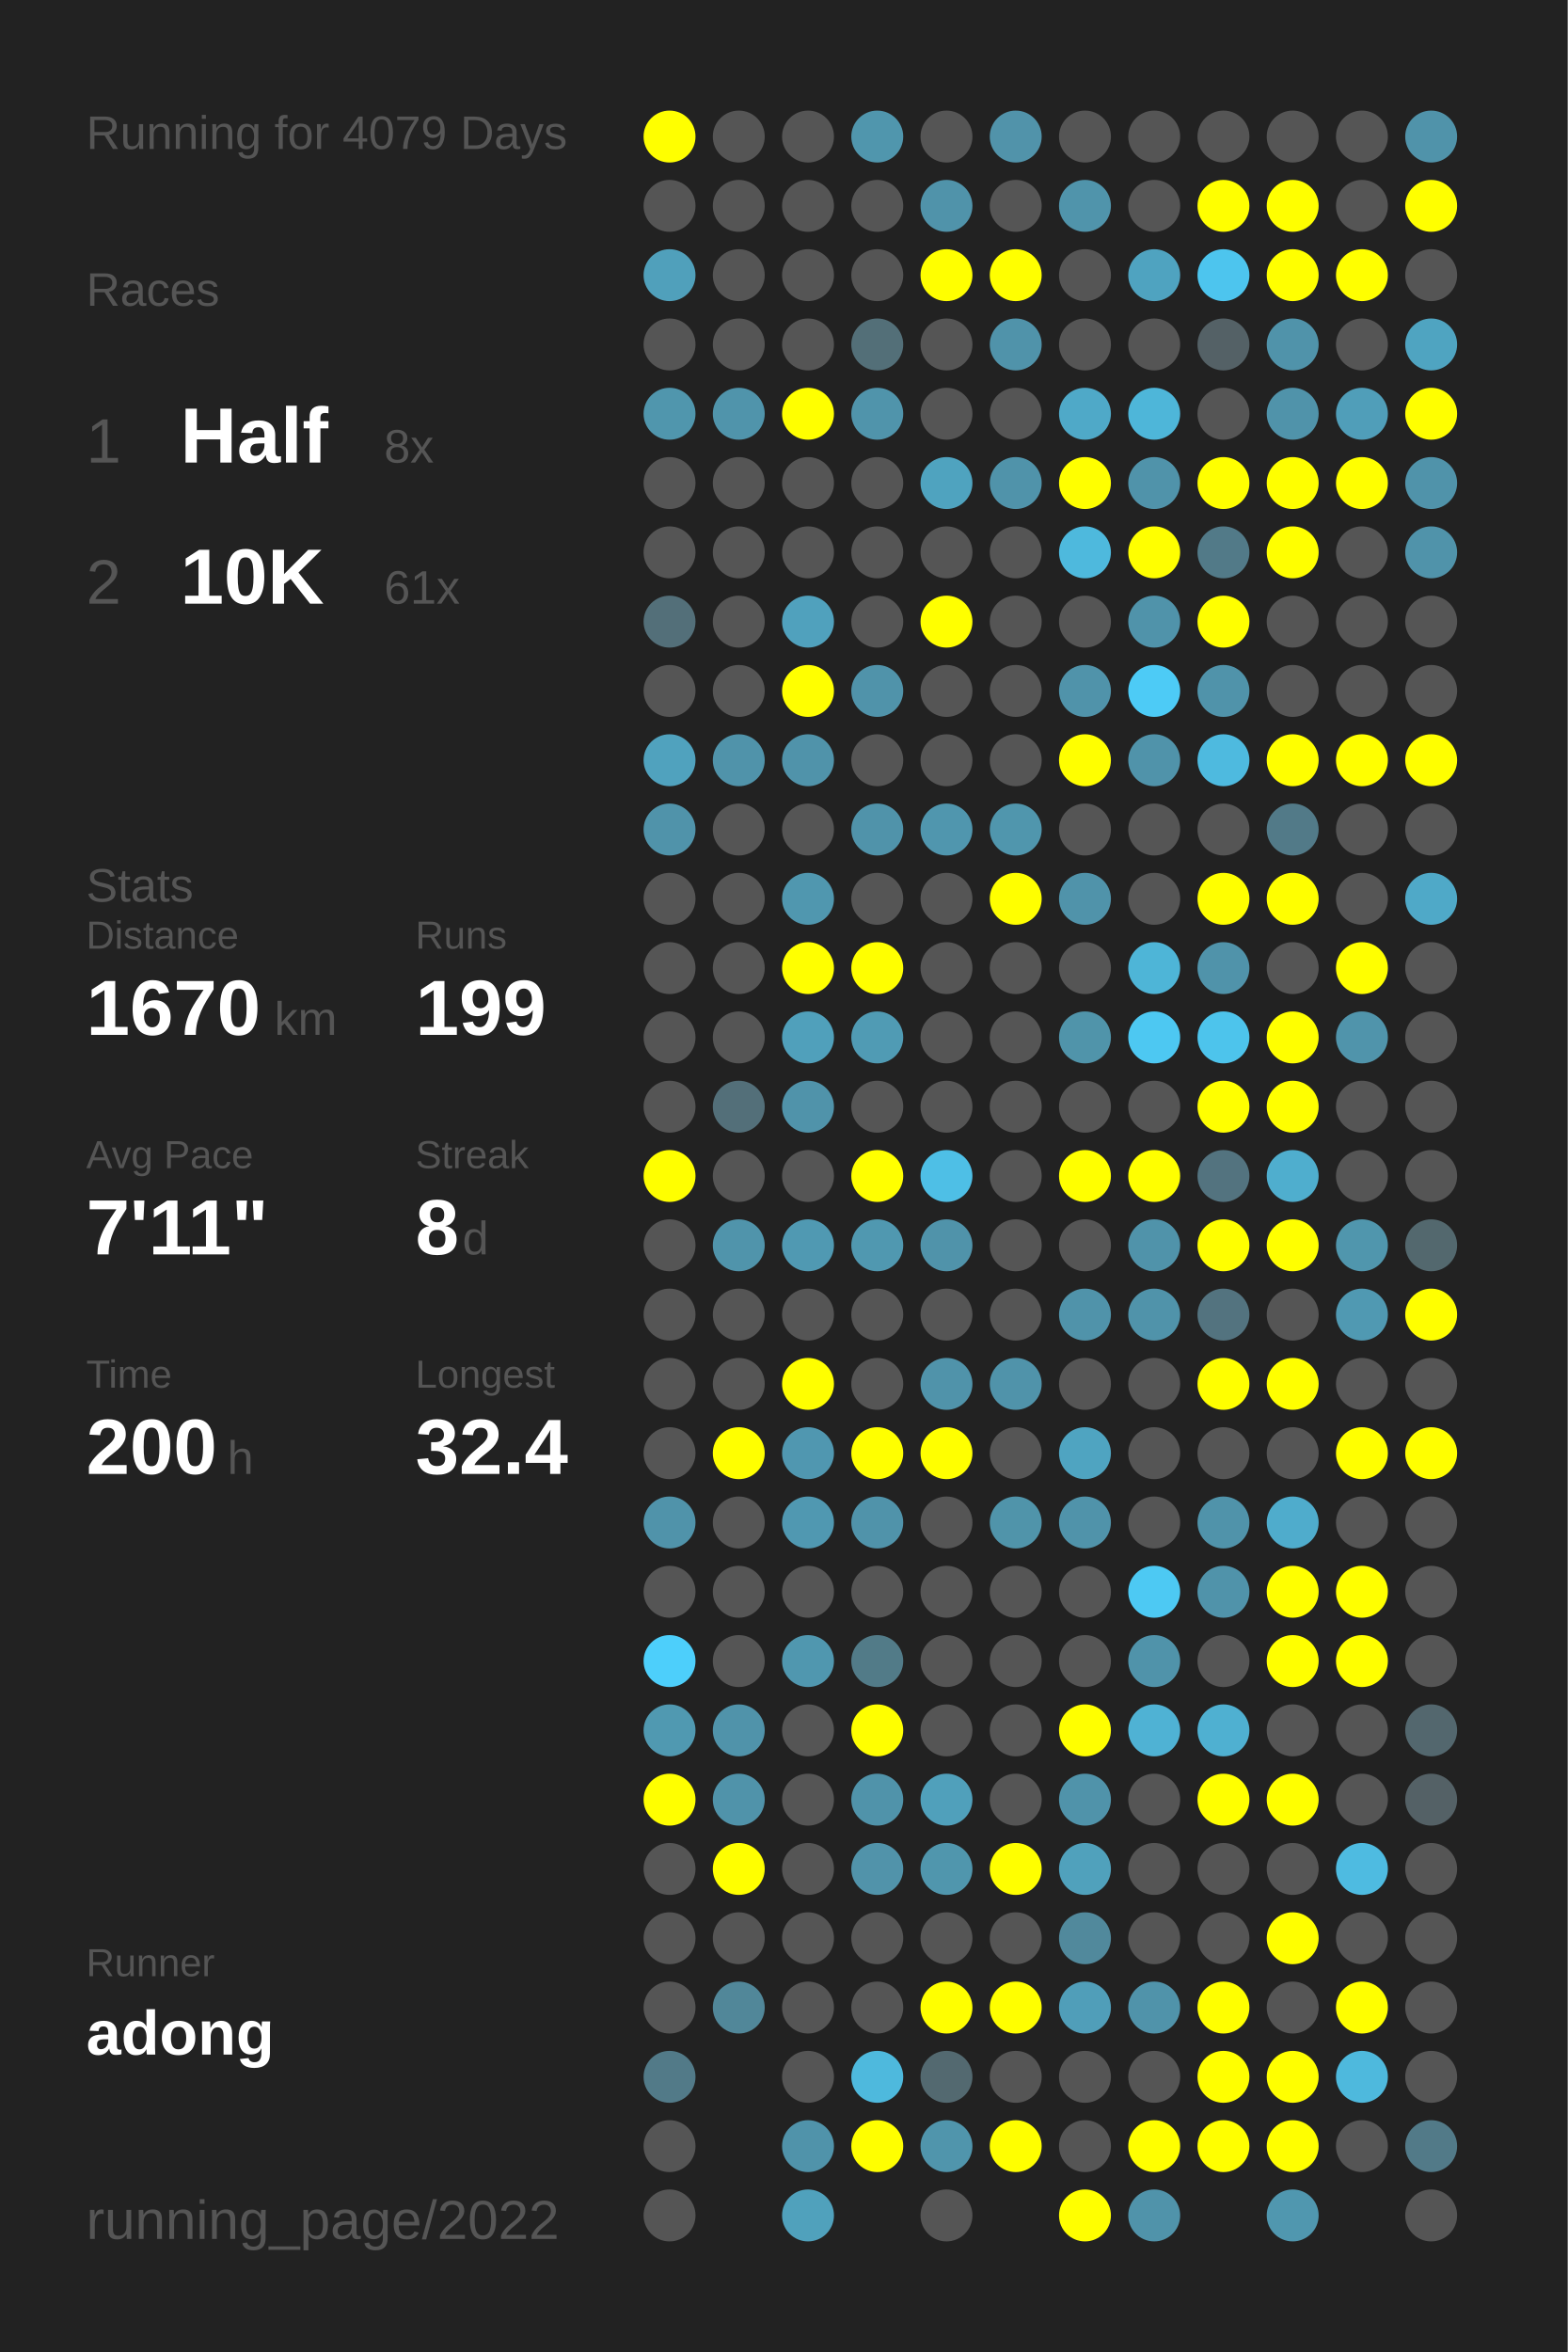
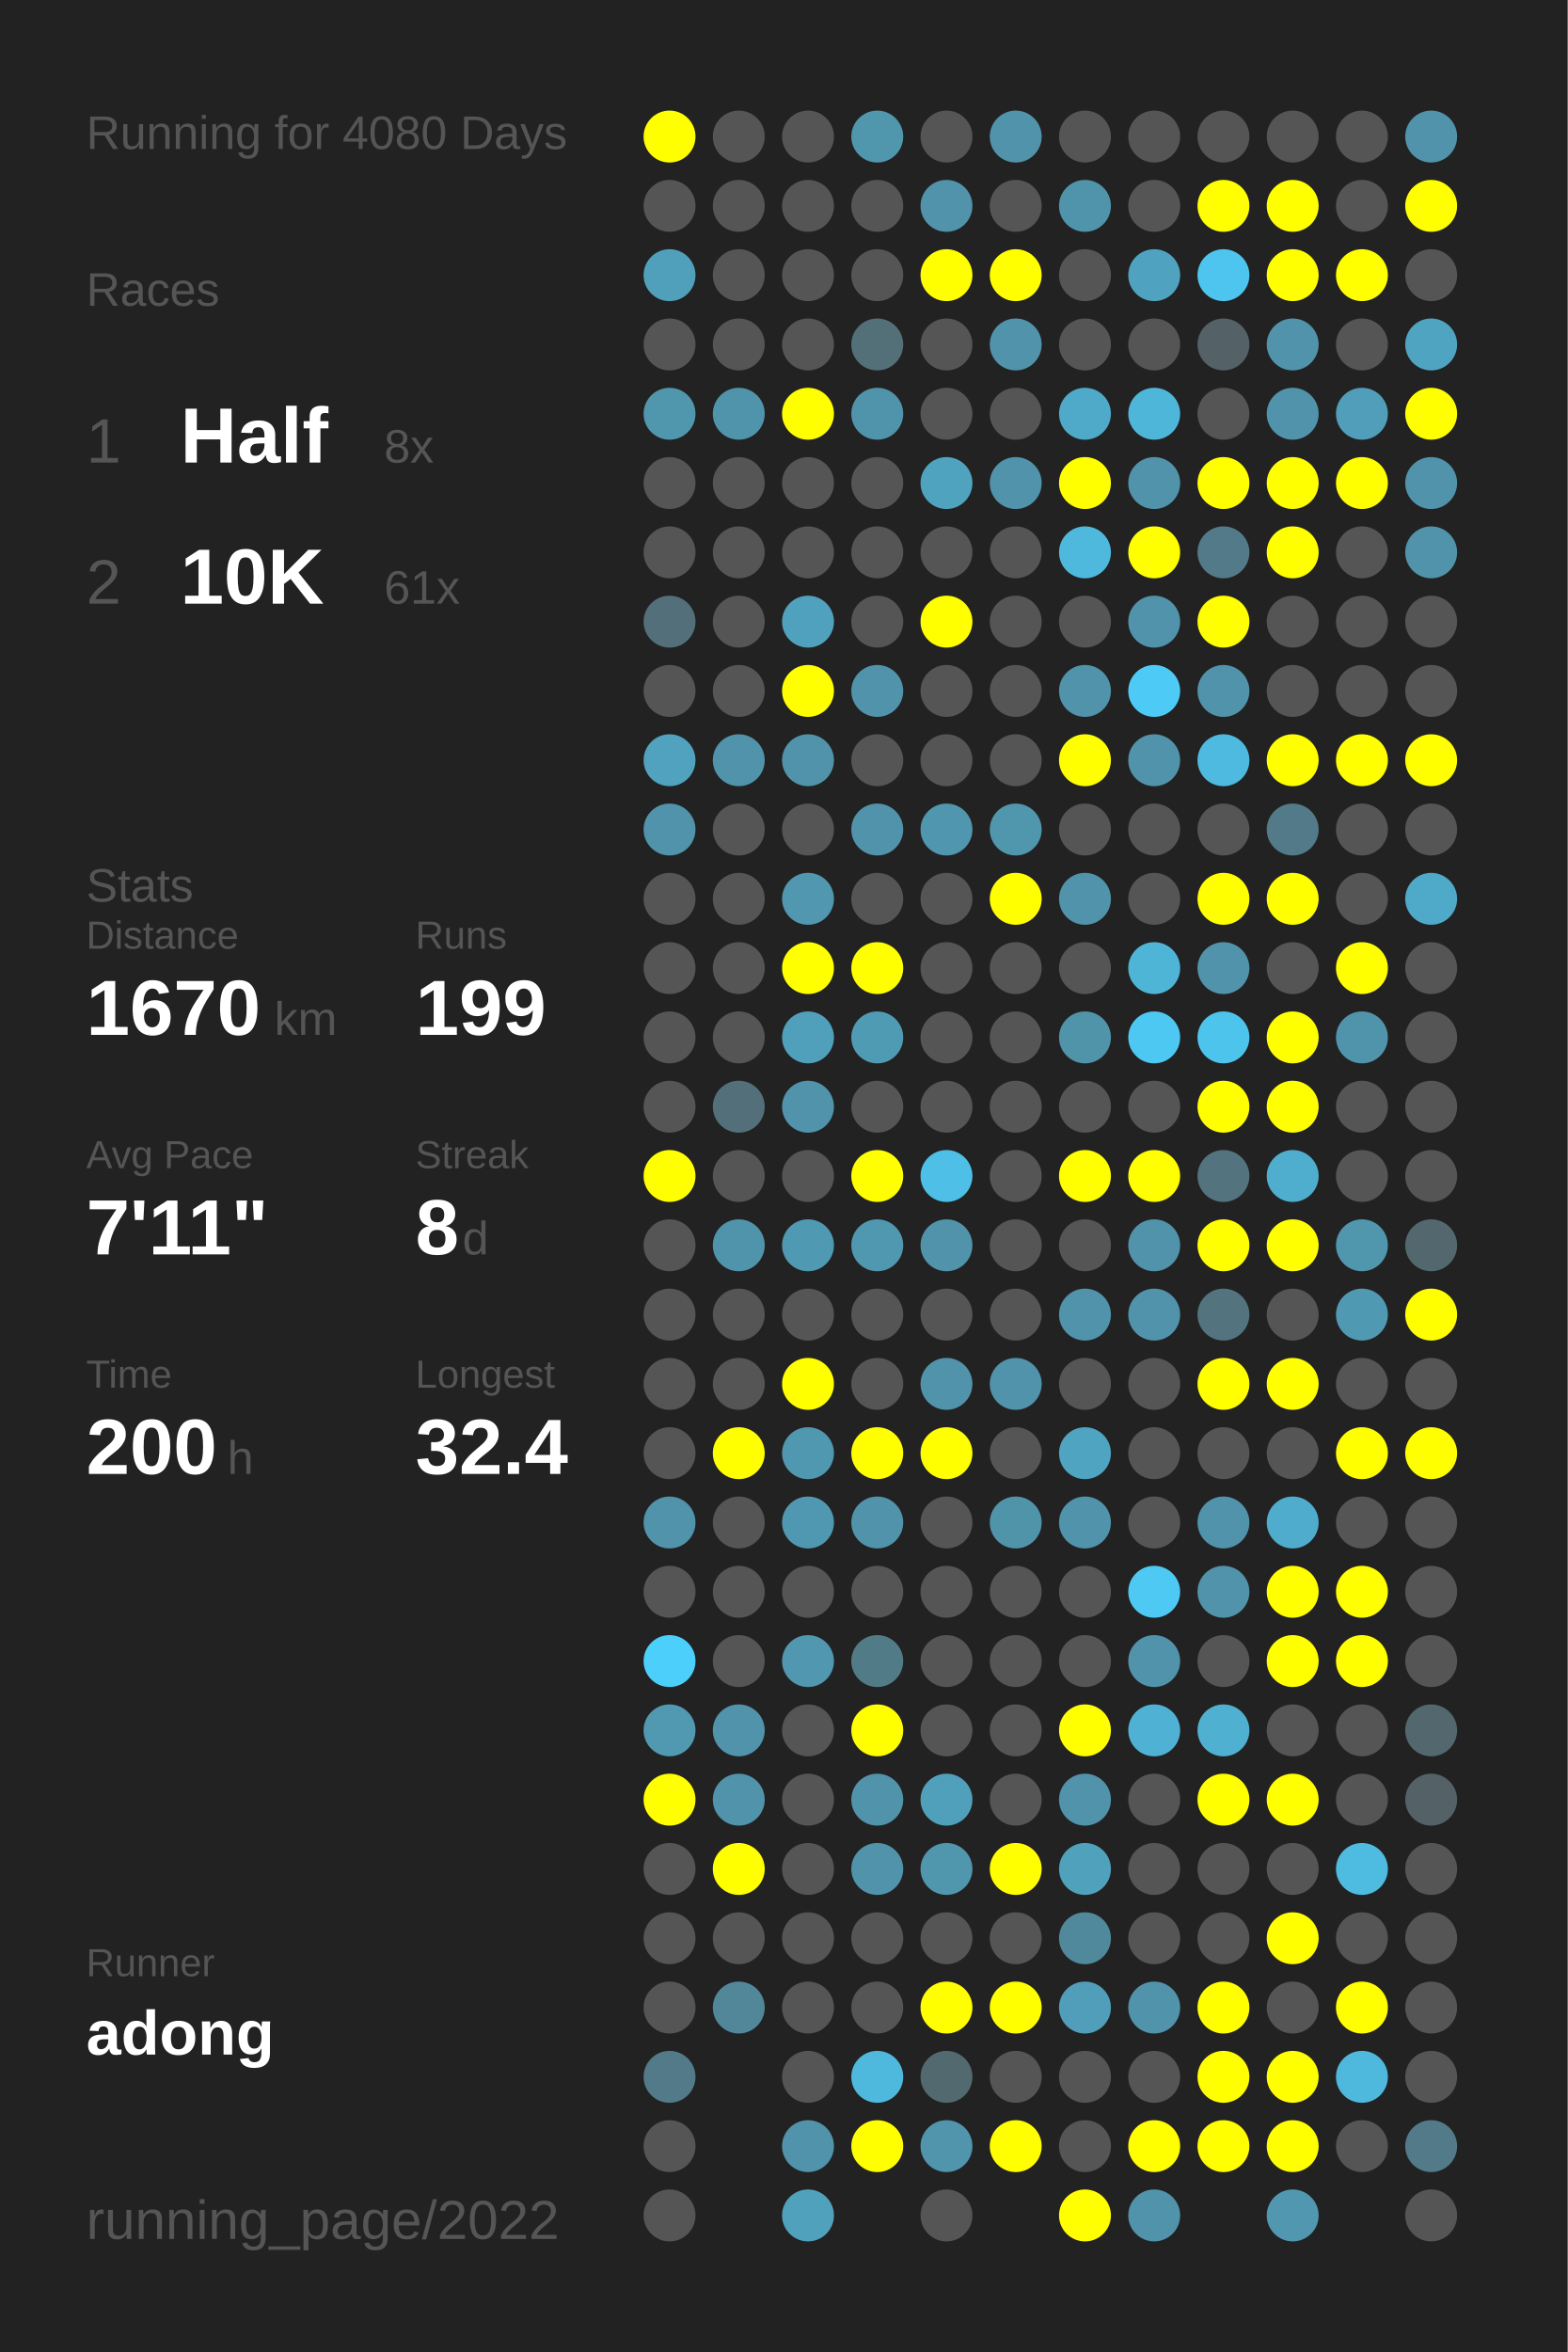
<svg xmlns="http://www.w3.org/2000/svg" baseProfile="full" height="300mm" version="1.1" viewBox="0,0,200,300" width="200mm">
  <defs />
  <rect fill="#222222" height="300" width="200" x="0" y="0" />
-   <text fill="#555555" style="font-size:6px; font-family:Arial;" x="11" y="19">Running for 4079 Days</text>
+   <text fill="#555555" style="font-size:6px; font-family:Arial;" x="11" y="19">Running for 4080 Days</text>
  <text fill="#555555" style="font-size:6px; font-family:Arial;" x="11" y="39">Races</text>
  <text fill="#555555" style="font-size:8px; font-family:Arial;" x="11" y="59">1</text>
  <text fill="#FFFFFF" style="font-size:10px; font-family:Arial; font-weight:bold;" x="23" y="59">Half</text>
  <text fill="#555555" style="font-size:6px; font-family:Arial;" x="49" y="59">8x</text>
  <text fill="#555555" style="font-size:8px; font-family:Arial;" x="11" y="77">2</text>
  <text fill="#FFFFFF" style="font-size:10px; font-family:Arial; font-weight:bold;" x="23" y="77">10K</text>
  <text fill="#555555" style="font-size:6px; font-family:Arial;" x="49" y="77">61x</text>
  <text fill="#555555" style="font-size:6px; font-family:Arial;" x="11" y="115">Stats</text>
  <text fill="#555555" style="font-size:5px; font-family:Arial;" x="11" y="121">Distance</text>
  <text fill="#FFFFFF" style="font-size:10px; font-family:Arial; font-weight:bold;" x="11" y="132">1670</text>
  <text fill="#555555" style="font-size:6px; font-family:Arial;" x="35" y="132">km</text>
  <text fill="#555555" style="font-size:5px; font-family:Arial;" x="53" y="121">Runs</text>
  <text fill="#FFFFFF" style="font-size:10px; font-family:Arial; font-weight:bold;" x="53" y="132">199</text>
  <text fill="#555555" style="font-size:5px; font-family:Arial;" x="11" y="149">Avg Pace</text>
  <text fill="#FFFFFF" style="font-size:10px; font-family:Arial; font-weight:bold;" x="11" y="160">7'11"</text>
  <text fill="#555555" style="font-size:5px; font-family:Arial;" x="53" y="149">Streak</text>
  <text fill="#FFFFFF" style="font-size:10px; font-family:Arial; font-weight:bold;" x="53" y="160">8</text>
  <text fill="#555555" style="font-size:6px; font-family:Arial;" x="59" y="160">d</text>
  <text fill="#555555" style="font-size:5px; font-family:Arial;" x="11" y="177">Time</text>
  <text fill="#FFFFFF" style="font-size:10px; font-family:Arial; font-weight:bold;" x="11" y="188">200</text>
  <text fill="#555555" style="font-size:6px; font-family:Arial;" x="29" y="188">h</text>
  <text fill="#555555" style="font-size:5px; font-family:Arial;" x="53" y="177">Longest</text>
  <text fill="#FFFFFF" style="font-size:10px; font-family:Arial; font-weight:bold;" x="53" y="188">32.4</text>
  <text fill="#555555" style="font-size:5px; font-family:Arial;" x="11" y="252.065">Runner</text>
  <text fill="#FFFFFF" style="font-size:8px; font-family:Arial; font-weight:bold;" x="11" y="262.065">adong</text>
  <text fill="#555555" style="font-size:7px; font-family:Arial;" x="11" y="285.581">running_page/2022</text>
  <circle cx="85.417" cy="17.419" fill="#FFFF00" r="3.312" />
  <circle cx="85.417" cy="26.258" fill="#555555" r="3.312" />
  <circle cx="85.417" cy="35.097" fill="#50a0bb" r="3.312" />
  <circle cx="85.417" cy="43.935" fill="#555555" r="3.312" />
  <circle cx="85.417" cy="52.774" fill="#5096ad" r="3.312" />
  <circle cx="85.417" cy="61.613" fill="#555555" r="3.312" />
  <circle cx="85.417" cy="70.452" fill="#555555" r="3.312" />
  <circle cx="85.417" cy="79.29" fill="#536f79" r="3.312" />
  <circle cx="85.417" cy="88.129" fill="#555555" r="3.312" />
  <circle cx="85.417" cy="96.968" fill="#50a2be" r="3.312" />
  <circle cx="85.417" cy="105.806" fill="#5093aa" r="3.312" />
  <circle cx="85.417" cy="114.645" fill="#555555" r="3.312" />
  <circle cx="85.417" cy="123.484" fill="#555555" r="3.312" />
  <circle cx="85.417" cy="132.323" fill="#555555" r="3.312" />
  <circle cx="85.417" cy="141.161" fill="#555555" r="3.312" />
  <circle cx="85.417" cy="150" fill="#FFFF00" r="3.312" />
  <circle cx="85.417" cy="158.839" fill="#555555" r="3.312" />
  <circle cx="85.417" cy="167.677" fill="#555555" r="3.312" />
  <circle cx="85.417" cy="176.516" fill="#555555" r="3.312" />
  <circle cx="85.417" cy="185.355" fill="#555555" r="3.312" />
  <circle cx="85.417" cy="194.194" fill="#5093aa" r="3.312" />
  <circle cx="85.417" cy="203.032" fill="#555555" r="3.312" />
  <circle cx="85.417" cy="211.871" fill="#4dcffb" r="3.312" />
  <circle cx="85.417" cy="220.71" fill="#5099b1" r="3.312" />
  <circle cx="85.417" cy="229.548" fill="#FFFF00" r="3.312" />
  <circle cx="85.417" cy="238.387" fill="#555555" r="3.312" />
  <circle cx="85.417" cy="247.226" fill="#555555" r="3.312" />
  <circle cx="85.417" cy="256.065" fill="#555555" r="3.312" />
  <circle cx="85.417" cy="264.903" fill="#527a88" r="3.312" />
  <circle cx="85.417" cy="273.742" fill="#555555" r="3.312" />
  <circle cx="85.417" cy="282.581" fill="#555555" r="3.312" />
  <circle cx="94.25" cy="17.419" fill="#555555" r="3.312" />
  <circle cx="94.25" cy="26.258" fill="#555555" r="3.312" />
  <circle cx="94.25" cy="35.097" fill="#555555" r="3.312" />
  <circle cx="94.25" cy="43.935" fill="#555555" r="3.312" />
  <circle cx="94.25" cy="52.774" fill="#5094ab" r="3.312" />
  <circle cx="94.25" cy="61.613" fill="#555555" r="3.312" />
  <circle cx="94.25" cy="70.452" fill="#555555" r="3.312" />
  <circle cx="94.25" cy="79.29" fill="#555555" r="3.312" />
  <circle cx="94.25" cy="88.129" fill="#555555" r="3.312" />
  <circle cx="94.25" cy="96.968" fill="#5093aa" r="3.312" />
  <circle cx="94.25" cy="105.806" fill="#555555" r="3.312" />
  <circle cx="94.25" cy="114.645" fill="#555555" r="3.312" />
  <circle cx="94.25" cy="123.484" fill="#555555" r="3.312" />
  <circle cx="94.25" cy="132.323" fill="#555555" r="3.312" />
  <circle cx="94.25" cy="141.161" fill="#536f79" r="3.312" />
  <circle cx="94.25" cy="150" fill="#555555" r="3.312" />
  <circle cx="94.25" cy="158.839" fill="#5094ab" r="3.312" />
  <circle cx="94.25" cy="167.677" fill="#555555" r="3.312" />
  <circle cx="94.25" cy="176.516" fill="#555555" r="3.312" />
  <circle cx="94.25" cy="185.355" fill="#FFFF00" r="3.312" />
  <circle cx="94.25" cy="194.194" fill="#555555" r="3.312" />
  <circle cx="94.25" cy="203.032" fill="#555555" r="3.312" />
  <circle cx="94.25" cy="211.871" fill="#555555" r="3.312" />
  <circle cx="94.25" cy="220.71" fill="#5093aa" r="3.312" />
  <circle cx="94.25" cy="229.548" fill="#5093aa" r="3.312" />
  <circle cx="94.25" cy="238.387" fill="#FFFF00" r="3.312" />
  <circle cx="94.25" cy="247.226" fill="#555555" r="3.312" />
  <circle cx="94.25" cy="256.065" fill="#518799" r="3.312" />
  <circle cx="103.083" cy="17.419" fill="#555555" r="3.312" />
  <circle cx="103.083" cy="26.258" fill="#555555" r="3.312" />
  <circle cx="103.083" cy="35.097" fill="#555555" r="3.312" />
  <circle cx="103.083" cy="43.935" fill="#555555" r="3.312" />
  <circle cx="103.083" cy="52.774" fill="#FFFF00" r="3.312" />
  <circle cx="103.083" cy="61.613" fill="#555555" r="3.312" />
  <circle cx="103.083" cy="70.452" fill="#555555" r="3.312" />
  <circle cx="103.083" cy="79.29" fill="#50a1bd" r="3.312" />
  <circle cx="103.083" cy="88.129" fill="#FFFF00" r="3.312" />
  <circle cx="103.083" cy="96.968" fill="#5093aa" r="3.312" />
  <circle cx="103.083" cy="105.806" fill="#555555" r="3.312" />
  <circle cx="103.083" cy="114.645" fill="#5097af" r="3.312" />
  <circle cx="103.083" cy="123.484" fill="#FFFF00" r="3.312" />
  <circle cx="103.083" cy="132.323" fill="#50a0bb" r="3.312" />
  <circle cx="103.083" cy="141.161" fill="#5093aa" r="3.312" />
  <circle cx="103.083" cy="150" fill="#555555" r="3.312" />
  <circle cx="103.083" cy="158.839" fill="#5099b2" r="3.312" />
  <circle cx="103.083" cy="167.677" fill="#555555" r="3.312" />
  <circle cx="103.083" cy="176.516" fill="#FFFF00" r="3.312" />
  <circle cx="103.083" cy="185.355" fill="#5097b0" r="3.312" />
  <circle cx="103.083" cy="194.194" fill="#5098b1" r="3.312" />
  <circle cx="103.083" cy="203.032" fill="#555555" r="3.312" />
  <circle cx="103.083" cy="211.871" fill="#5097af" r="3.312" />
  <circle cx="103.083" cy="220.71" fill="#555555" r="3.312" />
  <circle cx="103.083" cy="229.548" fill="#555555" r="3.312" />
  <circle cx="103.083" cy="238.387" fill="#555555" r="3.312" />
  <circle cx="103.083" cy="247.226" fill="#555555" r="3.312" />
  <circle cx="103.083" cy="256.065" fill="#555555" r="3.312" />
  <circle cx="103.083" cy="264.903" fill="#555555" r="3.312" />
  <circle cx="103.083" cy="273.742" fill="#5093aa" r="3.312" />
  <circle cx="103.083" cy="282.581" fill="#50a1bc" r="3.312" />
  <circle cx="111.917" cy="17.419" fill="#5096ad" r="3.312" />
  <circle cx="111.917" cy="26.258" fill="#555555" r="3.312" />
  <circle cx="111.917" cy="35.097" fill="#555555" r="3.312" />
  <circle cx="111.917" cy="43.935" fill="#536f78" r="3.312" />
  <circle cx="111.917" cy="52.774" fill="#5094ab" r="3.312" />
  <circle cx="111.917" cy="61.613" fill="#555555" r="3.312" />
  <circle cx="111.917" cy="70.452" fill="#555555" r="3.312" />
  <circle cx="111.917" cy="79.29" fill="#555555" r="3.312" />
  <circle cx="111.917" cy="88.129" fill="#5093aa" r="3.312" />
  <circle cx="111.917" cy="96.968" fill="#555555" r="3.312" />
  <circle cx="111.917" cy="105.806" fill="#5093aa" r="3.312" />
  <circle cx="111.917" cy="114.645" fill="#555555" r="3.312" />
  <circle cx="111.917" cy="123.484" fill="#FFFF00" r="3.312" />
  <circle cx="111.917" cy="132.323" fill="#509bb4" r="3.312" />
  <circle cx="111.917" cy="141.161" fill="#555555" r="3.312" />
  <circle cx="111.917" cy="150" fill="#FFFF00" r="3.312" />
  <circle cx="111.917" cy="158.839" fill="#5098b0" r="3.312" />
  <circle cx="111.917" cy="167.677" fill="#555555" r="3.312" />
  <circle cx="111.917" cy="176.516" fill="#555555" r="3.312" />
  <circle cx="111.917" cy="185.355" fill="#FFFF00" r="3.312" />
  <circle cx="111.917" cy="194.194" fill="#5093aa" r="3.312" />
  <circle cx="111.917" cy="203.032" fill="#555555" r="3.312" />
  <circle cx="111.917" cy="211.871" fill="#527b88" r="3.312" />
  <circle cx="111.917" cy="220.71" fill="#FFFF00" r="3.312" />
  <circle cx="111.917" cy="229.548" fill="#5093aa" r="3.312" />
  <circle cx="111.917" cy="238.387" fill="#5193aa" r="3.312" />
  <circle cx="111.917" cy="247.226" fill="#555555" r="3.312" />
  <circle cx="111.917" cy="256.065" fill="#555555" r="3.312" />
  <circle cx="111.917" cy="264.903" fill="#4eb9dd" r="3.312" />
  <circle cx="111.917" cy="273.742" fill="#FFFF00" r="3.312" />
  <circle cx="120.75" cy="17.419" fill="#555555" r="3.312" />
  <circle cx="120.75" cy="26.258" fill="#5093aa" r="3.312" />
  <circle cx="120.75" cy="35.097" fill="#FFFF00" r="3.312" />
  <circle cx="120.75" cy="43.935" fill="#555555" r="3.312" />
  <circle cx="120.75" cy="52.774" fill="#555555" r="3.312" />
  <circle cx="120.75" cy="61.613" fill="#4fa3bf" r="3.312" />
  <circle cx="120.75" cy="70.452" fill="#555555" r="3.312" />
  <circle cx="120.75" cy="79.29" fill="#FFFF00" r="3.312" />
  <circle cx="120.75" cy="88.129" fill="#555555" r="3.312" />
  <circle cx="120.75" cy="96.968" fill="#555555" r="3.312" />
  <circle cx="120.75" cy="105.806" fill="#5096ae" r="3.312" />
  <circle cx="120.75" cy="114.645" fill="#555555" r="3.312" />
  <circle cx="120.75" cy="123.484" fill="#555555" r="3.312" />
  <circle cx="120.75" cy="132.323" fill="#555555" r="3.312" />
  <circle cx="120.75" cy="141.161" fill="#555555" r="3.312" />
  <circle cx="120.75" cy="150" fill="#4ebfe6" r="3.312" />
  <circle cx="120.75" cy="158.839" fill="#5093aa" r="3.312" />
  <circle cx="120.75" cy="167.677" fill="#555555" r="3.312" />
  <circle cx="120.75" cy="176.516" fill="#5093aa" r="3.312" />
  <circle cx="120.75" cy="185.355" fill="#FFFF00" r="3.312" />
  <circle cx="120.75" cy="194.194" fill="#555555" r="3.312" />
  <circle cx="120.75" cy="203.032" fill="#555555" r="3.312" />
  <circle cx="120.75" cy="211.871" fill="#555555" r="3.312" />
  <circle cx="120.75" cy="220.71" fill="#555555" r="3.312" />
  <circle cx="120.75" cy="229.548" fill="#50a0bb" r="3.312" />
  <circle cx="120.75" cy="238.387" fill="#5096ad" r="3.312" />
  <circle cx="120.75" cy="247.226" fill="#555555" r="3.312" />
  <circle cx="120.75" cy="256.065" fill="#FFFF00" r="3.312" />
  <circle cx="120.75" cy="264.903" fill="#536970" r="3.312" />
  <circle cx="120.75" cy="273.742" fill="#5095ac" r="3.312" />
  <circle cx="120.75" cy="282.581" fill="#555555" r="3.312" />
  <circle cx="129.583" cy="17.419" fill="#5193aa" r="3.312" />
  <circle cx="129.583" cy="26.258" fill="#555555" r="3.312" />
  <circle cx="129.583" cy="35.097" fill="#FFFF00" r="3.312" />
  <circle cx="129.583" cy="43.935" fill="#5093aa" r="3.312" />
  <circle cx="129.583" cy="52.774" fill="#555555" r="3.312" />
  <circle cx="129.583" cy="61.613" fill="#5093aa" r="3.312" />
  <circle cx="129.583" cy="70.452" fill="#555555" r="3.312" />
  <circle cx="129.583" cy="79.29" fill="#555555" r="3.312" />
  <circle cx="129.583" cy="88.129" fill="#555555" r="3.312" />
  <circle cx="129.583" cy="96.968" fill="#555555" r="3.312" />
  <circle cx="129.583" cy="105.806" fill="#5096ad" r="3.312" />
  <circle cx="129.583" cy="114.645" fill="#FFFF00" r="3.312" />
  <circle cx="129.583" cy="123.484" fill="#555555" r="3.312" />
  <circle cx="129.583" cy="132.323" fill="#555555" r="3.312" />
  <circle cx="129.583" cy="141.161" fill="#555555" r="3.312" />
  <circle cx="129.583" cy="150" fill="#555555" r="3.312" />
  <circle cx="129.583" cy="158.839" fill="#555555" r="3.312" />
  <circle cx="129.583" cy="167.677" fill="#555555" r="3.312" />
  <circle cx="129.583" cy="176.516" fill="#5093aa" r="3.312" />
  <circle cx="129.583" cy="185.355" fill="#555555" r="3.312" />
  <circle cx="129.583" cy="194.194" fill="#5094aa" r="3.312" />
  <circle cx="129.583" cy="203.032" fill="#555555" r="3.312" />
  <circle cx="129.583" cy="211.871" fill="#555555" r="3.312" />
  <circle cx="129.583" cy="220.71" fill="#555555" r="3.312" />
  <circle cx="129.583" cy="229.548" fill="#555555" r="3.312" />
  <circle cx="129.583" cy="238.387" fill="#FFFF00" r="3.312" />
  <circle cx="129.583" cy="247.226" fill="#555555" r="3.312" />
  <circle cx="129.583" cy="256.065" fill="#FFFF00" r="3.312" />
  <circle cx="129.583" cy="264.903" fill="#555555" r="3.312" />
  <circle cx="129.583" cy="273.742" fill="#FFFF00" r="3.312" />
  <circle cx="138.417" cy="17.419" fill="#555555" r="3.312" />
  <circle cx="138.417" cy="26.258" fill="#5094ab" r="3.312" />
  <circle cx="138.417" cy="35.097" fill="#555555" r="3.312" />
  <circle cx="138.417" cy="43.935" fill="#555555" r="3.312" />
  <circle cx="138.417" cy="52.774" fill="#4fa9c8" r="3.312" />
  <circle cx="138.417" cy="61.613" fill="#FFFF00" r="3.312" />
  <circle cx="138.417" cy="70.452" fill="#4eb9dd" r="3.312" />
  <circle cx="138.417" cy="79.29" fill="#555555" r="3.312" />
  <circle cx="138.417" cy="88.129" fill="#5093aa" r="3.312" />
  <circle cx="138.417" cy="96.968" fill="#FFFF00" r="3.312" />
  <circle cx="138.417" cy="105.806" fill="#555555" r="3.312" />
  <circle cx="138.417" cy="114.645" fill="#5093aa" r="3.312" />
  <circle cx="138.417" cy="123.484" fill="#555555" r="3.312" />
  <circle cx="138.417" cy="132.323" fill="#5094aa" r="3.312" />
  <circle cx="138.417" cy="141.161" fill="#555555" r="3.312" />
  <circle cx="138.417" cy="150" fill="#FFFF00" r="3.312" />
  <circle cx="138.417" cy="158.839" fill="#555555" r="3.312" />
  <circle cx="138.417" cy="167.677" fill="#5093aa" r="3.312" />
  <circle cx="138.417" cy="176.516" fill="#555555" r="3.312" />
  <circle cx="138.417" cy="185.355" fill="#4fa4c1" r="3.312" />
  <circle cx="138.417" cy="194.194" fill="#5093aa" r="3.312" />
  <circle cx="138.417" cy="203.032" fill="#555555" r="3.312" />
  <circle cx="138.417" cy="211.871" fill="#555555" r="3.312" />
  <circle cx="138.417" cy="220.71" fill="#FFFF00" r="3.312" />
  <circle cx="138.417" cy="229.548" fill="#5093aa" r="3.312" />
  <circle cx="138.417" cy="238.387" fill="#50a1bc" r="3.312" />
  <circle cx="138.417" cy="247.226" fill="#51899c" r="3.312" />
  <circle cx="138.417" cy="256.065" fill="#509eb9" r="3.312" />
  <circle cx="138.417" cy="264.903" fill="#555555" r="3.312" />
  <circle cx="138.417" cy="273.742" fill="#555555" r="3.312" />
  <circle cx="138.417" cy="282.581" fill="#FFFF00" r="3.312" />
  <circle cx="147.25" cy="17.419" fill="#555555" r="3.312" />
  <circle cx="147.25" cy="26.258" fill="#555555" r="3.312" />
  <circle cx="147.25" cy="35.097" fill="#4fa3c0" r="3.312" />
  <circle cx="147.25" cy="43.935" fill="#555555" r="3.312" />
  <circle cx="147.25" cy="52.774" fill="#4eb6d9" r="3.312" />
  <circle cx="147.25" cy="61.613" fill="#5093aa" r="3.312" />
  <circle cx="147.25" cy="70.452" fill="#FFFF00" r="3.312" />
  <circle cx="147.25" cy="79.29" fill="#5093aa" r="3.312" />
  <circle cx="147.25" cy="88.129" fill="#4dcbf6" r="3.312" />
  <circle cx="147.25" cy="96.968" fill="#5093aa" r="3.312" />
  <circle cx="147.25" cy="105.806" fill="#555555" r="3.312" />
  <circle cx="147.25" cy="114.645" fill="#555555" r="3.312" />
  <circle cx="147.25" cy="123.484" fill="#4eb5d7" r="3.312" />
  <circle cx="147.25" cy="132.323" fill="#4dc8f2" r="3.312" />
  <circle cx="147.25" cy="141.161" fill="#555555" r="3.312" />
  <circle cx="147.25" cy="150" fill="#FFFF00" r="3.312" />
  <circle cx="147.25" cy="158.839" fill="#5093aa" r="3.312" />
  <circle cx="147.25" cy="167.677" fill="#5093aa" r="3.312" />
  <circle cx="147.25" cy="176.516" fill="#555555" r="3.312" />
  <circle cx="147.25" cy="185.355" fill="#555555" r="3.312" />
  <circle cx="147.25" cy="194.194" fill="#555555" r="3.312" />
  <circle cx="147.25" cy="203.032" fill="#4dc9f3" r="3.312" />
  <circle cx="147.25" cy="211.871" fill="#5093aa" r="3.312" />
  <circle cx="147.25" cy="220.71" fill="#4fb2d4" r="3.312" />
  <circle cx="147.25" cy="229.548" fill="#555555" r="3.312" />
  <circle cx="147.25" cy="238.387" fill="#555555" r="3.312" />
  <circle cx="147.25" cy="247.226" fill="#555555" r="3.312" />
  <circle cx="147.25" cy="256.065" fill="#5093aa" r="3.312" />
  <circle cx="147.25" cy="264.903" fill="#555555" r="3.312" />
  <circle cx="147.25" cy="273.742" fill="#FFFF00" r="3.312" />
  <circle cx="147.25" cy="282.581" fill="#5093aa" r="3.312" />
  <circle cx="156.083" cy="17.419" fill="#555555" r="3.312" />
  <circle cx="156.083" cy="26.258" fill="#FFFF00" r="3.312" />
  <circle cx="156.083" cy="35.097" fill="#4dc5ee" r="3.312" />
  <circle cx="156.083" cy="43.935" fill="#546166" r="3.312" />
  <circle cx="156.083" cy="52.774" fill="#555555" r="3.312" />
  <circle cx="156.083" cy="61.613" fill="#FFFF00" r="3.312" />
  <circle cx="156.083" cy="70.452" fill="#527a88" r="3.312" />
  <circle cx="156.083" cy="79.29" fill="#FFFF00" r="3.312" />
  <circle cx="156.083" cy="88.129" fill="#5093aa" r="3.312" />
  <circle cx="156.083" cy="96.968" fill="#4ebadf" r="3.312" />
  <circle cx="156.083" cy="105.806" fill="#555555" r="3.312" />
  <circle cx="156.083" cy="114.645" fill="#FFFF00" r="3.312" />
  <circle cx="156.083" cy="123.484" fill="#5093aa" r="3.312" />
  <circle cx="156.083" cy="132.323" fill="#4dc4ec" r="3.312" />
  <circle cx="156.083" cy="141.161" fill="#FFFF00" r="3.312" />
  <circle cx="156.083" cy="150" fill="#53737f" r="3.312" />
  <circle cx="156.083" cy="158.839" fill="#FFFF00" r="3.312" />
  <circle cx="156.083" cy="167.677" fill="#53737f" r="3.312" />
  <circle cx="156.083" cy="176.516" fill="#FFFF00" r="3.312" />
  <circle cx="156.083" cy="185.355" fill="#555555" r="3.312" />
  <circle cx="156.083" cy="194.194" fill="#5093aa" r="3.312" />
  <circle cx="156.083" cy="203.032" fill="#5093aa" r="3.312" />
  <circle cx="156.083" cy="211.871" fill="#555555" r="3.312" />
  <circle cx="156.083" cy="220.71" fill="#4fb0d1" r="3.312" />
  <circle cx="156.083" cy="229.548" fill="#FFFF00" r="3.312" />
  <circle cx="156.083" cy="238.387" fill="#555555" r="3.312" />
  <circle cx="156.083" cy="247.226" fill="#555555" r="3.312" />
  <circle cx="156.083" cy="256.065" fill="#FFFF00" r="3.312" />
  <circle cx="156.083" cy="264.903" fill="#FFFF00" r="3.312" />
  <circle cx="156.083" cy="273.742" fill="#FFFF00" r="3.312" />
  <circle cx="164.917" cy="17.419" fill="#555555" r="3.312" />
  <circle cx="164.917" cy="26.258" fill="#FFFF00" r="3.312" />
  <circle cx="164.917" cy="35.097" fill="#FFFF00" r="3.312" />
  <circle cx="164.917" cy="43.935" fill="#5093aa" r="3.312" />
  <circle cx="164.917" cy="52.774" fill="#5093aa" r="3.312" />
  <circle cx="164.917" cy="61.613" fill="#FFFF00" r="3.312" />
  <circle cx="164.917" cy="70.452" fill="#FFFF00" r="3.312" />
  <circle cx="164.917" cy="79.29" fill="#555555" r="3.312" />
  <circle cx="164.917" cy="88.129" fill="#555555" r="3.312" />
  <circle cx="164.917" cy="96.968" fill="#FFFF00" r="3.312" />
  <circle cx="164.917" cy="105.806" fill="#527a88" r="3.312" />
  <circle cx="164.917" cy="114.645" fill="#FFFF00" r="3.312" />
  <circle cx="164.917" cy="123.484" fill="#555555" r="3.312" />
  <circle cx="164.917" cy="132.323" fill="#FFFF00" r="3.312" />
  <circle cx="164.917" cy="141.161" fill="#FFFF00" r="3.312" />
  <circle cx="164.917" cy="150" fill="#4faece" r="3.312" />
  <circle cx="164.917" cy="158.839" fill="#FFFF00" r="3.312" />
  <circle cx="164.917" cy="167.677" fill="#555555" r="3.312" />
  <circle cx="164.917" cy="176.516" fill="#FFFF00" r="3.312" />
  <circle cx="164.917" cy="185.355" fill="#555555" r="3.312" />
  <circle cx="164.917" cy="194.194" fill="#4faccc" r="3.312" />
  <circle cx="164.917" cy="203.032" fill="#FFFF00" r="3.312" />
  <circle cx="164.917" cy="211.871" fill="#FFFF00" r="3.312" />
  <circle cx="164.917" cy="220.71" fill="#555555" r="3.312" />
  <circle cx="164.917" cy="229.548" fill="#FFFF00" r="3.312" />
  <circle cx="164.917" cy="238.387" fill="#555555" r="3.312" />
  <circle cx="164.917" cy="247.226" fill="#FFFF00" r="3.312" />
  <circle cx="164.917" cy="256.065" fill="#555555" r="3.312" />
  <circle cx="164.917" cy="264.903" fill="#FFFF00" r="3.312" />
  <circle cx="164.917" cy="273.742" fill="#FFFF00" r="3.312" />
  <circle cx="164.917" cy="282.581" fill="#5097af" r="3.312" />
  <circle cx="173.75" cy="17.419" fill="#555555" r="3.312" />
  <circle cx="173.75" cy="26.258" fill="#555555" r="3.312" />
  <circle cx="173.75" cy="35.097" fill="#FFFF00" r="3.312" />
  <circle cx="173.75" cy="43.935" fill="#555555" r="3.312" />
  <circle cx="173.75" cy="52.774" fill="#509eb9" r="3.312" />
  <circle cx="173.75" cy="61.613" fill="#FFFF00" r="3.312" />
  <circle cx="173.75" cy="70.452" fill="#555555" r="3.312" />
  <circle cx="173.75" cy="79.29" fill="#555555" r="3.312" />
  <circle cx="173.75" cy="88.129" fill="#555555" r="3.312" />
  <circle cx="173.75" cy="96.968" fill="#FFFF00" r="3.312" />
  <circle cx="173.75" cy="105.806" fill="#555555" r="3.312" />
  <circle cx="173.75" cy="114.645" fill="#555555" r="3.312" />
  <circle cx="173.75" cy="123.484" fill="#FFFF00" r="3.312" />
  <circle cx="173.75" cy="132.323" fill="#5094ab" r="3.312" />
  <circle cx="173.75" cy="141.161" fill="#555555" r="3.312" />
  <circle cx="173.75" cy="150" fill="#555555" r="3.312" />
  <circle cx="173.75" cy="158.839" fill="#5096ad" r="3.312" />
  <circle cx="173.75" cy="167.677" fill="#5099b2" r="3.312" />
  <circle cx="173.75" cy="176.516" fill="#555555" r="3.312" />
  <circle cx="173.75" cy="185.355" fill="#FFFF00" r="3.312" />
  <circle cx="173.75" cy="194.194" fill="#555555" r="3.312" />
  <circle cx="173.75" cy="203.032" fill="#FFFF00" r="3.312" />
  <circle cx="173.75" cy="211.871" fill="#FFFF00" r="3.312" />
  <circle cx="173.75" cy="220.71" fill="#555555" r="3.312" />
  <circle cx="173.75" cy="229.548" fill="#555555" r="3.312" />
  <circle cx="173.75" cy="238.387" fill="#4ebbe1" r="3.312" />
  <circle cx="173.75" cy="247.226" fill="#555555" r="3.312" />
  <circle cx="173.75" cy="256.065" fill="#FFFF00" r="3.312" />
  <circle cx="173.75" cy="264.903" fill="#4eb9dd" r="3.312" />
  <circle cx="173.75" cy="273.742" fill="#555555" r="3.312" />
  <circle cx="182.583" cy="17.419" fill="#5093aa" r="3.312" />
  <circle cx="182.583" cy="26.258" fill="#FFFF00" r="3.312" />
  <circle cx="182.583" cy="35.097" fill="#555555" r="3.312" />
  <circle cx="182.583" cy="43.935" fill="#4fa4c1" r="3.312" />
  <circle cx="182.583" cy="52.774" fill="#FFFF00" r="3.312" />
  <circle cx="182.583" cy="61.613" fill="#5093aa" r="3.312" />
  <circle cx="182.583" cy="70.452" fill="#5093aa" r="3.312" />
  <circle cx="182.583" cy="79.29" fill="#555555" r="3.312" />
  <circle cx="182.583" cy="88.129" fill="#555555" r="3.312" />
  <circle cx="182.583" cy="96.968" fill="#FFFF00" r="3.312" />
  <circle cx="182.583" cy="105.806" fill="#555555" r="3.312" />
  <circle cx="182.583" cy="114.645" fill="#4fa9c8" r="3.312" />
  <circle cx="182.583" cy="123.484" fill="#555555" r="3.312" />
  <circle cx="182.583" cy="132.323" fill="#555555" r="3.312" />
  <circle cx="182.583" cy="141.161" fill="#555555" r="3.312" />
  <circle cx="182.583" cy="150" fill="#555555" r="3.312" />
  <circle cx="182.583" cy="158.839" fill="#53686e" r="3.312" />
  <circle cx="182.583" cy="167.677" fill="#FFFF00" r="3.312" />
  <circle cx="182.583" cy="176.516" fill="#555555" r="3.312" />
  <circle cx="182.583" cy="185.355" fill="#FFFF00" r="3.312" />
  <circle cx="182.583" cy="194.194" fill="#555555" r="3.312" />
  <circle cx="182.583" cy="203.032" fill="#555555" r="3.312" />
  <circle cx="182.583" cy="211.871" fill="#555555" r="3.312" />
  <circle cx="182.583" cy="220.71" fill="#53676e" r="3.312" />
  <circle cx="182.583" cy="229.548" fill="#546166" r="3.312" />
  <circle cx="182.583" cy="238.387" fill="#555555" r="3.312" />
  <circle cx="182.583" cy="247.226" fill="#555555" r="3.312" />
  <circle cx="182.583" cy="256.065" fill="#555555" r="3.312" />
  <circle cx="182.583" cy="264.903" fill="#555555" r="3.312" />
  <circle cx="182.583" cy="273.742" fill="#527a88" r="3.312" />
  <circle cx="182.583" cy="282.581" fill="#555555" r="3.312" />
</svg>
